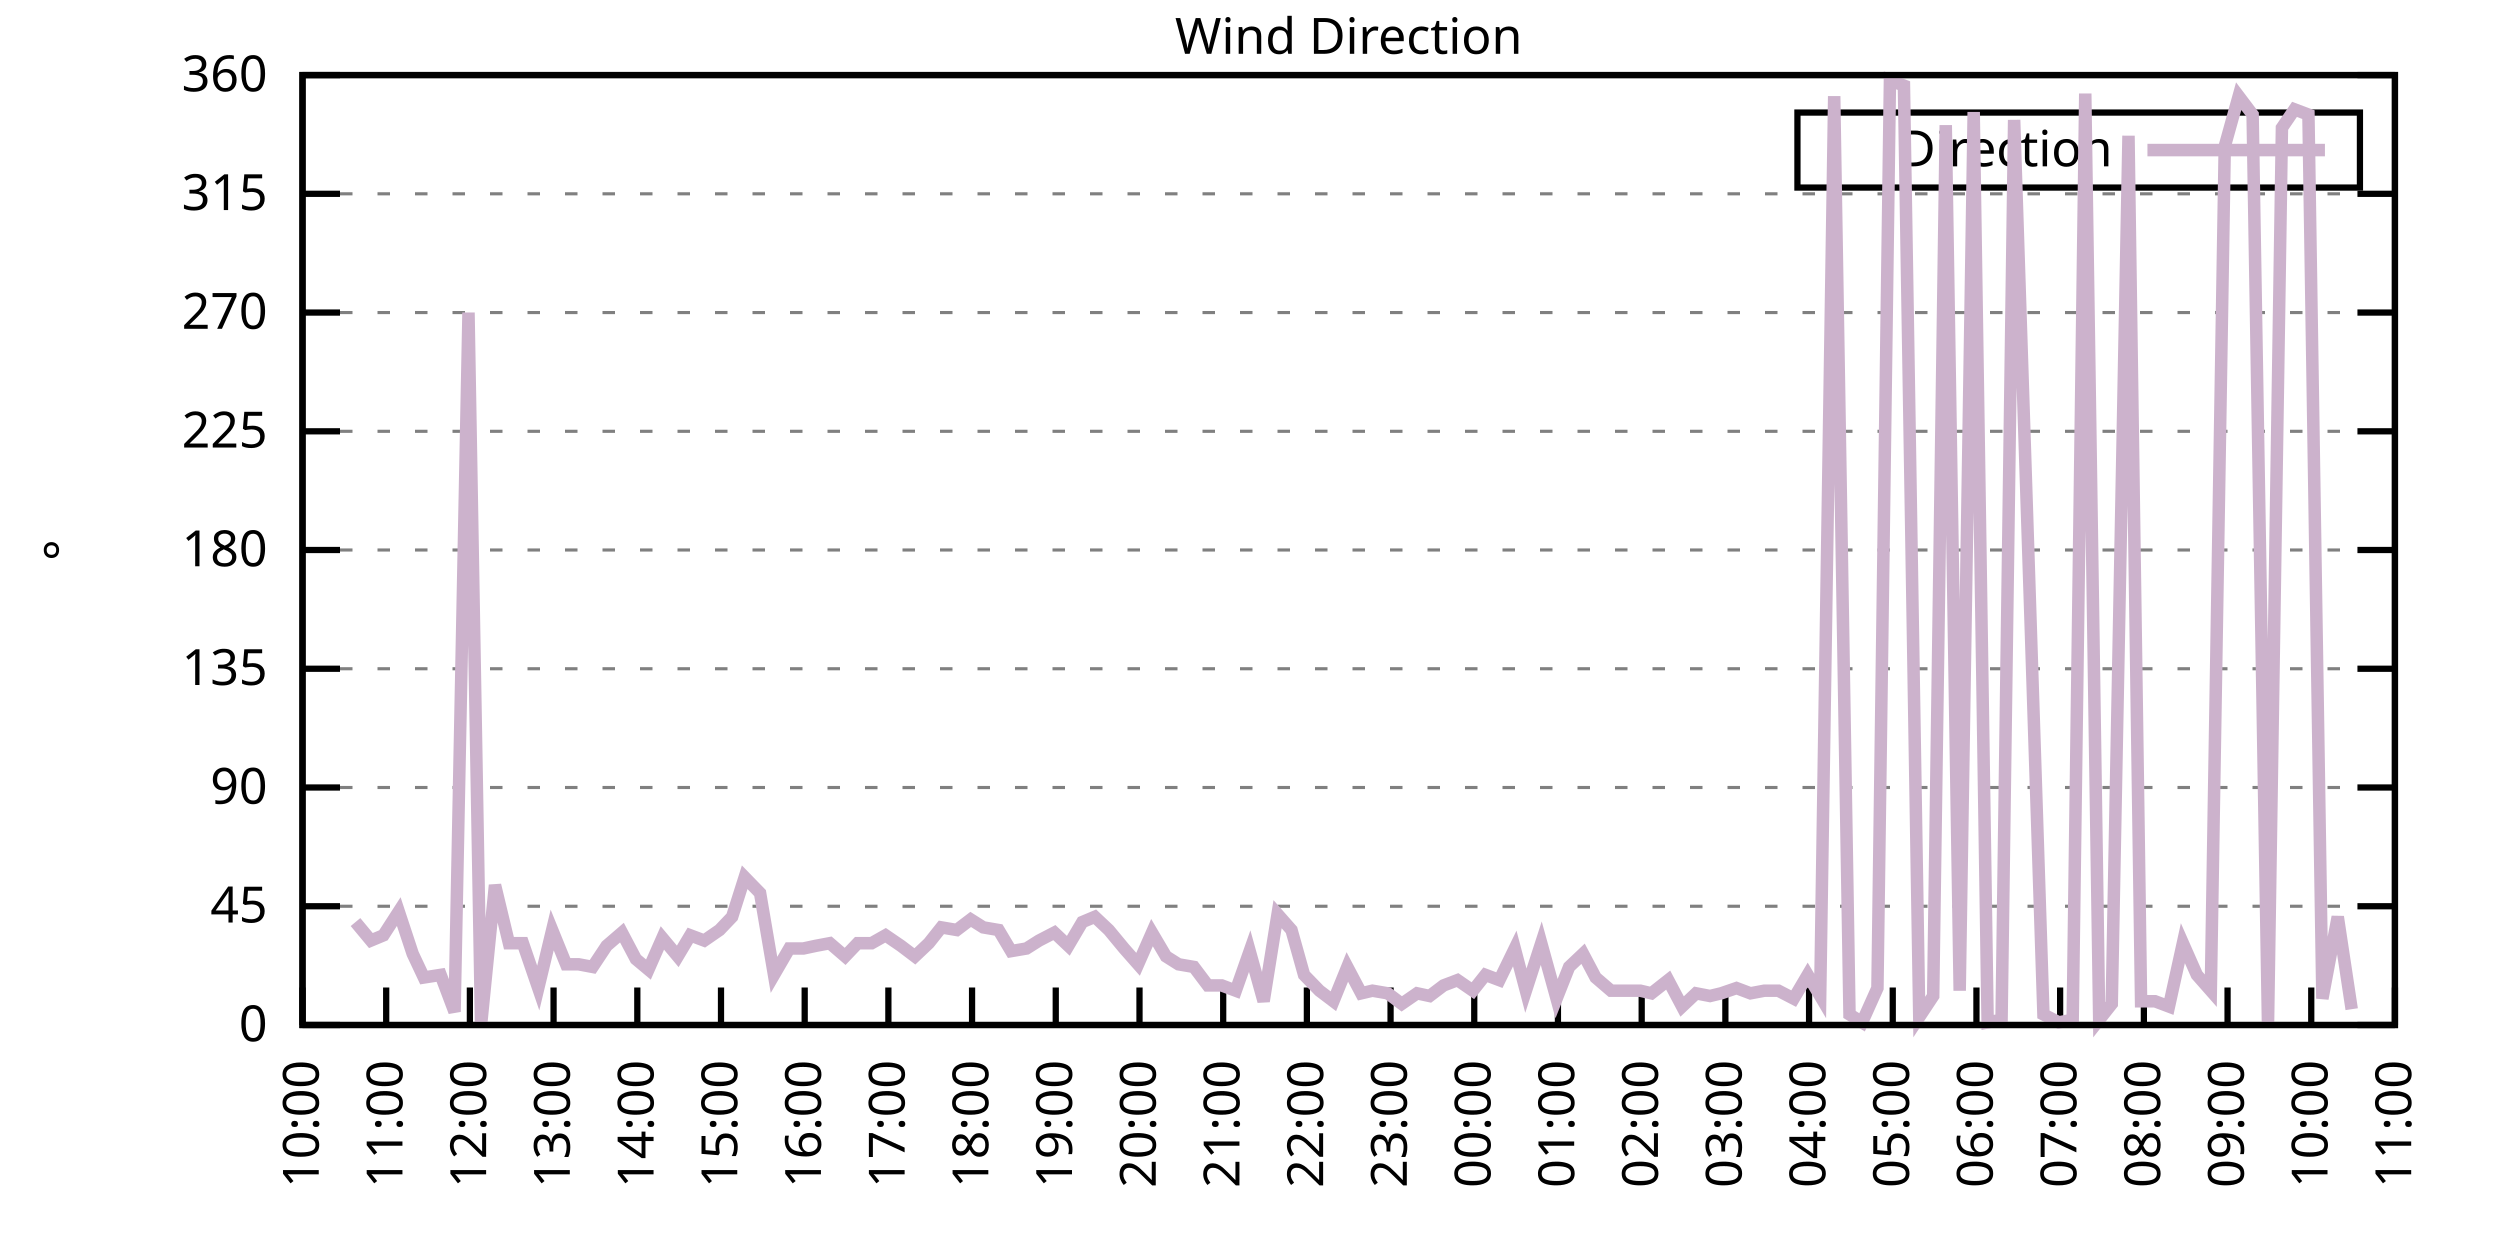
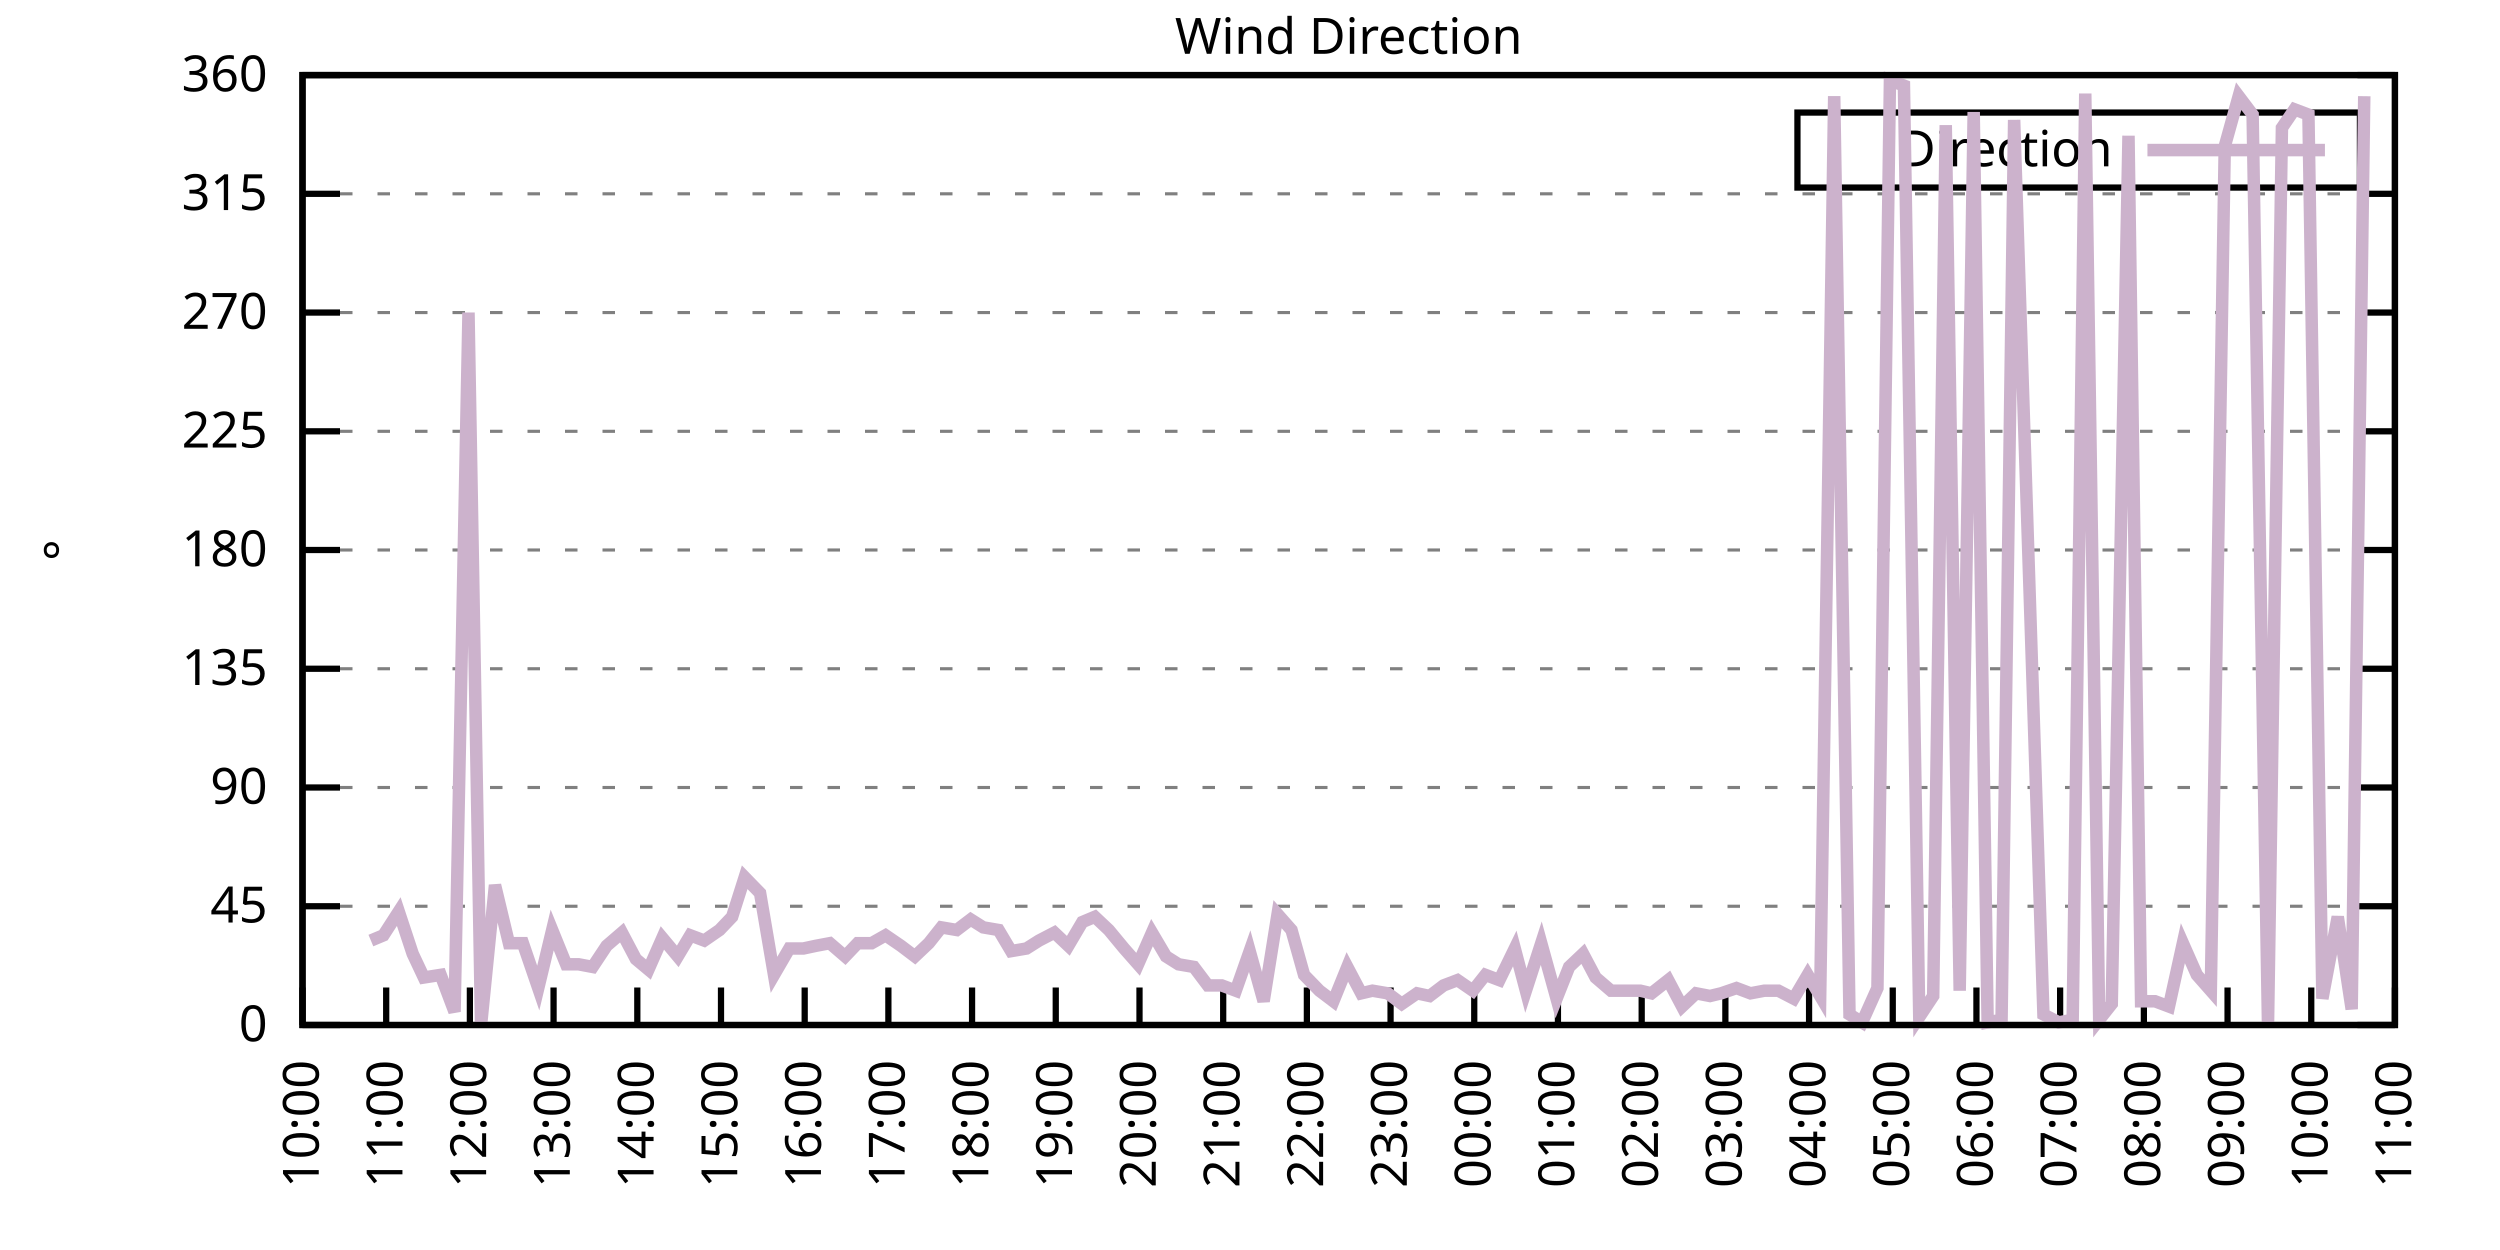
<svg xmlns="http://www.w3.org/2000/svg" xmlns:xlink="http://www.w3.org/1999/xlink" width="400" height="200" viewBox="0 0 400 200">
  <g id="gnuplot_canvas">
    <rect x="0" y="0" width="400" height="200" fill="none" />
    <defs>
      <circle id="gpDot" r="0.5" stroke-width="0.5" stroke="currentColor" />
      <path id="gpPt0" stroke-width="0.333" stroke="currentColor" d="M-1,0 h2 M0,-1 v2" />
      <path id="gpPt1" stroke-width="0.333" stroke="currentColor" d="M-1,-1 L1,1 M1,-1 L-1,1" />
      <path id="gpPt2" stroke-width="0.333" stroke="currentColor" d="M-1,0 L1,0 M0,-1 L0,1 M-1,-1 L1,1 M-1,1 L1,-1" />
      <rect id="gpPt3" stroke-width="0.333" stroke="currentColor" x="-1" y="-1" width="2" height="2" />
      <rect id="gpPt4" stroke-width="0.333" stroke="currentColor" fill="currentColor" x="-1" y="-1" width="2" height="2" />
      <circle id="gpPt5" stroke-width="0.333" stroke="currentColor" cx="0" cy="0" r="1" />
      <use xlink:href="#gpPt5" id="gpPt6" fill="currentColor" stroke="none" />
      <path id="gpPt7" stroke-width="0.333" stroke="currentColor" d="M0,-1.33 L-1.33,0.67 L1.33,0.67 z" />
      <use xlink:href="#gpPt7" id="gpPt8" fill="currentColor" stroke="none" />
      <use xlink:href="#gpPt7" id="gpPt9" stroke="currentColor" transform="rotate(180)" />
      <use xlink:href="#gpPt9" id="gpPt10" fill="currentColor" stroke="none" />
      <use xlink:href="#gpPt3" id="gpPt11" stroke="currentColor" transform="rotate(45)" />
      <use xlink:href="#gpPt11" id="gpPt12" fill="currentColor" stroke="none" />
      <path id="gpPt13" stroke-width="0.333" stroke="currentColor" d="M0,1.330 L1.265,0.411 L0.782,-1.067 L-0.782,-1.076 L-1.265,0.411 z" />
      <use xlink:href="#gpPt13" id="gpPt14" fill="currentColor" stroke="none" />
      <filter id="textbox" filterUnits="objectBoundingBox" x="0" y="0" height="1" width="1">
        <feFlood flood-color="white" flood-opacity="1" result="bgnd" />
        <feComposite in="SourceGraphic" in2="bgnd" operator="atop" />
      </filter>
      <filter id="greybox" filterUnits="objectBoundingBox" x="0" y="0" height="1" width="1">
        <feFlood flood-color="lightgrey" flood-opacity="1" result="grey" />
        <feComposite in="SourceGraphic" in2="grey" operator="atop" />
      </filter>
    </defs>
    <g fill="none" color="white" stroke="currentColor" stroke-width="1.00" stroke-linecap="butt" stroke-linejoin="miter">
</g>
    <g fill="none" color="black" stroke="currentColor" stroke-width="1.00" stroke-linecap="butt" stroke-linejoin="miter">
      <g stroke="none" shape-rendering="crispEdges">
        <polygon fill="rgb(255, 255, 255)" points="48.40,164.00 383.18,164.00 383.18,12.02 48.40,12.02 " />
      </g>
    </g>
    <g fill="none" color="black" stroke="currentColor" stroke-width="1.00" stroke-linecap="butt" stroke-linejoin="miter">
</g>
    <g fill="none" color="black" stroke="black" stroke-width="0.50" stroke-linecap="butt" stroke-linejoin="miter">
</g>
    <g fill="none" color="gray" stroke="currentColor" stroke-width="0.50" stroke-linecap="butt" stroke-linejoin="miter">
      <path stroke="gray" stroke-dasharray="2,4" class="gridline" d="M48.40,164.00 L383.19,164.00  " />
    </g>
    <g fill="none" color="gray" stroke="gray" stroke-width="1.00" stroke-linecap="butt" stroke-linejoin="miter">
</g>
    <g fill="none" color="black" stroke="currentColor" stroke-width="1.00" stroke-linecap="butt" stroke-linejoin="miter">
      <path stroke="black" d="M48.40,164.00 L54.40,164.00 M383.19,164.00 L377.19,164.00  " />
      <g transform="translate(42.80,166.60)" stroke="none" fill="black" font-family="Sans" font-size="8.00" text-anchor="end">
        <text>
          <tspan font-family="Sans"> 0</tspan>
        </text>
      </g>
    </g>
    <g fill="none" color="black" stroke="currentColor" stroke-width="1.00" stroke-linecap="butt" stroke-linejoin="miter">
</g>
    <g fill="none" color="black" stroke="black" stroke-width="0.50" stroke-linecap="butt" stroke-linejoin="miter">
</g>
    <g fill="none" color="gray" stroke="currentColor" stroke-width="0.50" stroke-linecap="butt" stroke-linejoin="miter">
      <path stroke="gray" stroke-dasharray="2,4" class="gridline" d="M48.40,145.00 L383.19,145.00  " />
    </g>
    <g fill="none" color="gray" stroke="gray" stroke-width="1.00" stroke-linecap="butt" stroke-linejoin="miter">
</g>
    <g fill="none" color="black" stroke="currentColor" stroke-width="1.00" stroke-linecap="butt" stroke-linejoin="miter">
      <path stroke="black" d="M48.40,145.00 L54.40,145.00 M383.19,145.00 L377.19,145.00  " />
      <g transform="translate(42.80,147.60)" stroke="none" fill="black" font-family="Sans" font-size="8.00" text-anchor="end">
        <text>
          <tspan font-family="Sans"> 45</tspan>
        </text>
      </g>
    </g>
    <g fill="none" color="black" stroke="currentColor" stroke-width="1.00" stroke-linecap="butt" stroke-linejoin="miter">
</g>
    <g fill="none" color="black" stroke="black" stroke-width="0.50" stroke-linecap="butt" stroke-linejoin="miter">
</g>
    <g fill="none" color="gray" stroke="currentColor" stroke-width="0.50" stroke-linecap="butt" stroke-linejoin="miter">
      <path stroke="gray" stroke-dasharray="2,4" class="gridline" d="M48.40,126.00 L383.19,126.00  " />
    </g>
    <g fill="none" color="gray" stroke="gray" stroke-width="1.00" stroke-linecap="butt" stroke-linejoin="miter">
</g>
    <g fill="none" color="black" stroke="currentColor" stroke-width="1.00" stroke-linecap="butt" stroke-linejoin="miter">
      <path stroke="black" d="M48.40,126.00 L54.40,126.00 M383.19,126.00 L377.19,126.00  " />
      <g transform="translate(42.80,128.60)" stroke="none" fill="black" font-family="Sans" font-size="8.00" text-anchor="end">
        <text>
          <tspan font-family="Sans"> 90</tspan>
        </text>
      </g>
    </g>
    <g fill="none" color="black" stroke="currentColor" stroke-width="1.00" stroke-linecap="butt" stroke-linejoin="miter">
</g>
    <g fill="none" color="black" stroke="black" stroke-width="0.50" stroke-linecap="butt" stroke-linejoin="miter">
</g>
    <g fill="none" color="gray" stroke="currentColor" stroke-width="0.50" stroke-linecap="butt" stroke-linejoin="miter">
      <path stroke="gray" stroke-dasharray="2,4" class="gridline" d="M48.40,107.00 L383.19,107.00  " />
    </g>
    <g fill="none" color="gray" stroke="gray" stroke-width="1.00" stroke-linecap="butt" stroke-linejoin="miter">
</g>
    <g fill="none" color="black" stroke="currentColor" stroke-width="1.00" stroke-linecap="butt" stroke-linejoin="miter">
      <path stroke="black" d="M48.40,107.00 L54.40,107.00 M383.19,107.00 L377.19,107.00  " />
      <g transform="translate(42.80,109.60)" stroke="none" fill="black" font-family="Sans" font-size="8.00" text-anchor="end">
        <text>
          <tspan font-family="Sans"> 135</tspan>
        </text>
      </g>
    </g>
    <g fill="none" color="black" stroke="currentColor" stroke-width="1.00" stroke-linecap="butt" stroke-linejoin="miter">
</g>
    <g fill="none" color="black" stroke="black" stroke-width="0.50" stroke-linecap="butt" stroke-linejoin="miter">
</g>
    <g fill="none" color="gray" stroke="currentColor" stroke-width="0.50" stroke-linecap="butt" stroke-linejoin="miter">
      <path stroke="gray" stroke-dasharray="2,4" class="gridline" d="M48.40,88.00 L383.19,88.00  " />
    </g>
    <g fill="none" color="gray" stroke="gray" stroke-width="1.00" stroke-linecap="butt" stroke-linejoin="miter">
</g>
    <g fill="none" color="black" stroke="currentColor" stroke-width="1.00" stroke-linecap="butt" stroke-linejoin="miter">
      <path stroke="black" d="M48.40,88.00 L54.40,88.00 M383.19,88.00 L377.19,88.00  " />
      <g transform="translate(42.80,90.60)" stroke="none" fill="black" font-family="Sans" font-size="8.00" text-anchor="end">
        <text>
          <tspan font-family="Sans"> 180</tspan>
        </text>
      </g>
    </g>
    <g fill="none" color="black" stroke="currentColor" stroke-width="1.00" stroke-linecap="butt" stroke-linejoin="miter">
</g>
    <g fill="none" color="black" stroke="black" stroke-width="0.50" stroke-linecap="butt" stroke-linejoin="miter">
</g>
    <g fill="none" color="gray" stroke="currentColor" stroke-width="0.50" stroke-linecap="butt" stroke-linejoin="miter">
      <path stroke="gray" stroke-dasharray="2,4" class="gridline" d="M48.40,69.01 L383.19,69.01  " />
    </g>
    <g fill="none" color="gray" stroke="gray" stroke-width="1.00" stroke-linecap="butt" stroke-linejoin="miter">
</g>
    <g fill="none" color="black" stroke="currentColor" stroke-width="1.00" stroke-linecap="butt" stroke-linejoin="miter">
      <path stroke="black" d="M48.40,69.01 L54.40,69.01 M383.19,69.01 L377.19,69.01  " />
      <g transform="translate(42.80,71.61)" stroke="none" fill="black" font-family="Sans" font-size="8.00" text-anchor="end">
        <text>
          <tspan font-family="Sans"> 225</tspan>
        </text>
      </g>
    </g>
    <g fill="none" color="black" stroke="currentColor" stroke-width="1.00" stroke-linecap="butt" stroke-linejoin="miter">
</g>
    <g fill="none" color="black" stroke="black" stroke-width="0.50" stroke-linecap="butt" stroke-linejoin="miter">
</g>
    <g fill="none" color="gray" stroke="currentColor" stroke-width="0.50" stroke-linecap="butt" stroke-linejoin="miter">
      <path stroke="gray" stroke-dasharray="2,4" class="gridline" d="M48.40,50.01 L383.19,50.01  " />
    </g>
    <g fill="none" color="gray" stroke="gray" stroke-width="1.00" stroke-linecap="butt" stroke-linejoin="miter">
</g>
    <g fill="none" color="black" stroke="currentColor" stroke-width="1.00" stroke-linecap="butt" stroke-linejoin="miter">
      <path stroke="black" d="M48.40,50.01 L54.40,50.01 M383.19,50.01 L377.19,50.01  " />
      <g transform="translate(42.80,52.61)" stroke="none" fill="black" font-family="Sans" font-size="8.00" text-anchor="end">
        <text>
          <tspan font-family="Sans"> 270</tspan>
        </text>
      </g>
    </g>
    <g fill="none" color="black" stroke="currentColor" stroke-width="1.00" stroke-linecap="butt" stroke-linejoin="miter">
</g>
    <g fill="none" color="black" stroke="black" stroke-width="0.50" stroke-linecap="butt" stroke-linejoin="miter">
</g>
    <g fill="none" color="gray" stroke="currentColor" stroke-width="0.50" stroke-linecap="butt" stroke-linejoin="miter">
      <path stroke="gray" stroke-dasharray="2,4" class="gridline" d="M48.40,31.01 L383.19,31.01  " />
    </g>
    <g fill="none" color="gray" stroke="gray" stroke-width="1.00" stroke-linecap="butt" stroke-linejoin="miter">
</g>
    <g fill="none" color="black" stroke="currentColor" stroke-width="1.00" stroke-linecap="butt" stroke-linejoin="miter">
      <path stroke="black" d="M48.40,31.01 L54.40,31.01 M383.19,31.01 L377.19,31.01  " />
      <g transform="translate(42.80,33.61)" stroke="none" fill="black" font-family="Sans" font-size="8.00" text-anchor="end">
        <text>
          <tspan font-family="Sans"> 315</tspan>
        </text>
      </g>
    </g>
    <g fill="none" color="black" stroke="currentColor" stroke-width="1.00" stroke-linecap="butt" stroke-linejoin="miter">
</g>
    <g fill="none" color="black" stroke="black" stroke-width="0.50" stroke-linecap="butt" stroke-linejoin="miter">
</g>
    <g fill="none" color="gray" stroke="currentColor" stroke-width="0.50" stroke-linecap="butt" stroke-linejoin="miter">
      <path stroke="gray" stroke-dasharray="2,4" class="gridline" d="M48.40,12.01 L383.19,12.01  " />
    </g>
    <g fill="none" color="gray" stroke="gray" stroke-width="1.00" stroke-linecap="butt" stroke-linejoin="miter">
</g>
    <g fill="none" color="black" stroke="currentColor" stroke-width="1.00" stroke-linecap="butt" stroke-linejoin="miter">
      <path stroke="black" d="M48.40,12.01 L54.40,12.01 M383.19,12.01 L377.19,12.01  " />
      <g transform="translate(42.80,14.61)" stroke="none" fill="black" font-family="Sans" font-size="8.00" text-anchor="end">
        <text>
          <tspan font-family="Sans"> 360</tspan>
        </text>
      </g>
    </g>
    <g fill="none" color="black" stroke="currentColor" stroke-width="1.00" stroke-linecap="butt" stroke-linejoin="miter">
      <path stroke="black" d="M48.40,164.00 L48.40,158.00  " />
      <g transform="translate(51.00,169.60) rotate(270.00)" stroke="none" fill="black" font-family="Sans" font-size="8.00" text-anchor="end">
        <text>
          <tspan font-family="Sans">10:00</tspan>
        </text>
      </g>
    </g>
    <g fill="none" color="black" stroke="currentColor" stroke-width="1.00" stroke-linecap="butt" stroke-linejoin="miter">
      <path stroke="black" d="M61.79,164.00 L61.79,158.00  " />
      <g transform="translate(64.39,169.60) rotate(270.00)" stroke="none" fill="black" font-family="Sans" font-size="8.00" text-anchor="end">
        <text>
          <tspan font-family="Sans">11:00</tspan>
        </text>
      </g>
    </g>
    <g fill="none" color="black" stroke="currentColor" stroke-width="1.00" stroke-linecap="butt" stroke-linejoin="miter">
      <path stroke="black" d="M75.18,164.00 L75.18,158.00  " />
      <g transform="translate(77.78,169.60) rotate(270.00)" stroke="none" fill="black" font-family="Sans" font-size="8.00" text-anchor="end">
        <text>
          <tspan font-family="Sans">12:00</tspan>
        </text>
      </g>
    </g>
    <g fill="none" color="black" stroke="currentColor" stroke-width="1.00" stroke-linecap="butt" stroke-linejoin="miter">
      <path stroke="black" d="M88.57,164.00 L88.57,158.00  " />
      <g transform="translate(91.17,169.60) rotate(270.00)" stroke="none" fill="black" font-family="Sans" font-size="8.00" text-anchor="end">
        <text>
          <tspan font-family="Sans">13:00</tspan>
        </text>
      </g>
    </g>
    <g fill="none" color="black" stroke="currentColor" stroke-width="1.00" stroke-linecap="butt" stroke-linejoin="miter">
      <path stroke="black" d="M101.97,164.00 L101.97,158.00  " />
      <g transform="translate(104.57,169.60) rotate(270.00)" stroke="none" fill="black" font-family="Sans" font-size="8.00" text-anchor="end">
        <text>
          <tspan font-family="Sans">14:00</tspan>
        </text>
      </g>
    </g>
    <g fill="none" color="black" stroke="currentColor" stroke-width="1.00" stroke-linecap="butt" stroke-linejoin="miter">
      <path stroke="black" d="M115.36,164.00 L115.36,158.00  " />
      <g transform="translate(117.96,169.60) rotate(270.00)" stroke="none" fill="black" font-family="Sans" font-size="8.00" text-anchor="end">
        <text>
          <tspan font-family="Sans">15:00</tspan>
        </text>
      </g>
    </g>
    <g fill="none" color="black" stroke="currentColor" stroke-width="1.00" stroke-linecap="butt" stroke-linejoin="miter">
      <path stroke="black" d="M128.75,164.00 L128.75,158.00  " />
      <g transform="translate(131.35,169.60) rotate(270.00)" stroke="none" fill="black" font-family="Sans" font-size="8.00" text-anchor="end">
        <text>
          <tspan font-family="Sans">16:00</tspan>
        </text>
      </g>
    </g>
    <g fill="none" color="black" stroke="currentColor" stroke-width="1.00" stroke-linecap="butt" stroke-linejoin="miter">
      <path stroke="black" d="M142.14,164.00 L142.14,158.00  " />
      <g transform="translate(144.74,169.60) rotate(270.00)" stroke="none" fill="black" font-family="Sans" font-size="8.00" text-anchor="end">
        <text>
          <tspan font-family="Sans">17:00</tspan>
        </text>
      </g>
    </g>
    <g fill="none" color="black" stroke="currentColor" stroke-width="1.00" stroke-linecap="butt" stroke-linejoin="miter">
      <path stroke="black" d="M155.53,164.00 L155.53,158.00  " />
      <g transform="translate(158.13,169.60) rotate(270.00)" stroke="none" fill="black" font-family="Sans" font-size="8.00" text-anchor="end">
        <text>
          <tspan font-family="Sans">18:00</tspan>
        </text>
      </g>
    </g>
    <g fill="none" color="black" stroke="currentColor" stroke-width="1.00" stroke-linecap="butt" stroke-linejoin="miter">
      <path stroke="black" d="M168.92,164.00 L168.92,158.00  " />
      <g transform="translate(171.52,169.60) rotate(270.00)" stroke="none" fill="black" font-family="Sans" font-size="8.00" text-anchor="end">
        <text>
          <tspan font-family="Sans">19:00</tspan>
        </text>
      </g>
    </g>
    <g fill="none" color="black" stroke="currentColor" stroke-width="1.00" stroke-linecap="butt" stroke-linejoin="miter">
      <path stroke="black" d="M182.32,164.00 L182.32,158.00  " />
      <g transform="translate(184.92,169.60) rotate(270.00)" stroke="none" fill="black" font-family="Sans" font-size="8.00" text-anchor="end">
        <text>
          <tspan font-family="Sans">20:00</tspan>
        </text>
      </g>
    </g>
    <g fill="none" color="black" stroke="currentColor" stroke-width="1.00" stroke-linecap="butt" stroke-linejoin="miter">
      <path stroke="black" d="M195.71,164.00 L195.71,158.00  " />
      <g transform="translate(198.31,169.60) rotate(270.00)" stroke="none" fill="black" font-family="Sans" font-size="8.00" text-anchor="end">
        <text>
          <tspan font-family="Sans">21:00</tspan>
        </text>
      </g>
    </g>
    <g fill="none" color="black" stroke="currentColor" stroke-width="1.00" stroke-linecap="butt" stroke-linejoin="miter">
      <path stroke="black" d="M209.10,164.00 L209.10,158.00  " />
      <g transform="translate(211.70,169.60) rotate(270.00)" stroke="none" fill="black" font-family="Sans" font-size="8.00" text-anchor="end">
        <text>
          <tspan font-family="Sans">22:00</tspan>
        </text>
      </g>
    </g>
    <g fill="none" color="black" stroke="currentColor" stroke-width="1.00" stroke-linecap="butt" stroke-linejoin="miter">
      <path stroke="black" d="M222.49,164.00 L222.49,158.00  " />
      <g transform="translate(225.09,169.60) rotate(270.00)" stroke="none" fill="black" font-family="Sans" font-size="8.00" text-anchor="end">
        <text>
          <tspan font-family="Sans">23:00</tspan>
        </text>
      </g>
    </g>
    <g fill="none" color="black" stroke="currentColor" stroke-width="1.00" stroke-linecap="butt" stroke-linejoin="miter">
      <path stroke="black" d="M235.88,164.00 L235.88,158.00  " />
      <g transform="translate(238.48,169.60) rotate(270.00)" stroke="none" fill="black" font-family="Sans" font-size="8.00" text-anchor="end">
        <text>
          <tspan font-family="Sans">00:00</tspan>
        </text>
      </g>
    </g>
    <g fill="none" color="black" stroke="currentColor" stroke-width="1.00" stroke-linecap="butt" stroke-linejoin="miter">
      <path stroke="black" d="M249.27,164.00 L249.27,158.00  " />
      <g transform="translate(251.87,169.60) rotate(270.00)" stroke="none" fill="black" font-family="Sans" font-size="8.00" text-anchor="end">
        <text>
          <tspan font-family="Sans">01:00</tspan>
        </text>
      </g>
    </g>
    <g fill="none" color="black" stroke="currentColor" stroke-width="1.00" stroke-linecap="butt" stroke-linejoin="miter">
      <path stroke="black" d="M262.67,164.00 L262.67,158.00  " />
      <g transform="translate(265.27,169.60) rotate(270.00)" stroke="none" fill="black" font-family="Sans" font-size="8.00" text-anchor="end">
        <text>
          <tspan font-family="Sans">02:00</tspan>
        </text>
      </g>
    </g>
    <g fill="none" color="black" stroke="currentColor" stroke-width="1.00" stroke-linecap="butt" stroke-linejoin="miter">
      <path stroke="black" d="M276.06,164.00 L276.06,158.00  " />
      <g transform="translate(278.66,169.60) rotate(270.00)" stroke="none" fill="black" font-family="Sans" font-size="8.00" text-anchor="end">
        <text>
          <tspan font-family="Sans">03:00</tspan>
        </text>
      </g>
    </g>
    <g fill="none" color="black" stroke="currentColor" stroke-width="1.00" stroke-linecap="butt" stroke-linejoin="miter">
      <path stroke="black" d="M289.45,164.00 L289.45,158.00  " />
      <g transform="translate(292.05,169.60) rotate(270.00)" stroke="none" fill="black" font-family="Sans" font-size="8.00" text-anchor="end">
        <text>
          <tspan font-family="Sans">04:00</tspan>
        </text>
      </g>
    </g>
    <g fill="none" color="black" stroke="currentColor" stroke-width="1.00" stroke-linecap="butt" stroke-linejoin="miter">
      <path stroke="black" d="M302.84,164.00 L302.84,158.00  " />
      <g transform="translate(305.44,169.60) rotate(270.00)" stroke="none" fill="black" font-family="Sans" font-size="8.00" text-anchor="end">
        <text>
          <tspan font-family="Sans">05:00</tspan>
        </text>
      </g>
    </g>
    <g fill="none" color="black" stroke="currentColor" stroke-width="1.00" stroke-linecap="butt" stroke-linejoin="miter">
      <path stroke="black" d="M316.23,164.00 L316.23,158.00  " />
      <g transform="translate(318.83,169.60) rotate(270.00)" stroke="none" fill="black" font-family="Sans" font-size="8.00" text-anchor="end">
        <text>
          <tspan font-family="Sans">06:00</tspan>
        </text>
      </g>
    </g>
    <g fill="none" color="black" stroke="currentColor" stroke-width="1.00" stroke-linecap="butt" stroke-linejoin="miter">
      <path stroke="black" d="M329.62,164.00 L329.62,158.00  " />
      <g transform="translate(332.22,169.60) rotate(270.00)" stroke="none" fill="black" font-family="Sans" font-size="8.00" text-anchor="end">
        <text>
          <tspan font-family="Sans">07:00</tspan>
        </text>
      </g>
    </g>
    <g fill="none" color="black" stroke="currentColor" stroke-width="1.00" stroke-linecap="butt" stroke-linejoin="miter">
      <path stroke="black" d="M343.02,164.00 L343.02,158.00  " />
      <g transform="translate(345.62,169.60) rotate(270.00)" stroke="none" fill="black" font-family="Sans" font-size="8.00" text-anchor="end">
        <text>
          <tspan font-family="Sans">08:00</tspan>
        </text>
      </g>
    </g>
    <g fill="none" color="black" stroke="currentColor" stroke-width="1.00" stroke-linecap="butt" stroke-linejoin="miter">
      <path stroke="black" d="M356.41,164.00 L356.41,158.00  " />
      <g transform="translate(359.01,169.60) rotate(270.00)" stroke="none" fill="black" font-family="Sans" font-size="8.00" text-anchor="end">
        <text>
          <tspan font-family="Sans">09:00</tspan>
        </text>
      </g>
    </g>
    <g fill="none" color="black" stroke="currentColor" stroke-width="1.00" stroke-linecap="butt" stroke-linejoin="miter">
      <path stroke="black" d="M369.80,164.00 L369.80,158.00  " />
      <g transform="translate(372.40,169.60) rotate(270.00)" stroke="none" fill="black" font-family="Sans" font-size="8.00" text-anchor="end">
        <text>
          <tspan font-family="Sans">10:00</tspan>
        </text>
      </g>
    </g>
    <g fill="none" color="black" stroke="currentColor" stroke-width="1.00" stroke-linecap="butt" stroke-linejoin="miter">
      <path stroke="black" d="M383.19,164.00 L383.19,158.00  " />
      <g transform="translate(385.79,169.60) rotate(270.00)" stroke="none" fill="black" font-family="Sans" font-size="8.00" text-anchor="end">
        <text>
          <tspan font-family="Sans">11:00</tspan>
        </text>
      </g>
    </g>
    <g fill="none" color="black" stroke="currentColor" stroke-width="1.00" stroke-linecap="butt" stroke-linejoin="miter">
</g>
    <g fill="none" color="black" stroke="currentColor" stroke-width="1.00" stroke-linecap="butt" stroke-linejoin="miter">
      <path stroke="black" d="M48.40,12.01 L48.40,164.00 L383.19,164.00 L383.19,12.01 L48.40,12.01 Z  " />
    </g>
    <g fill="none" color="black" stroke="currentColor" stroke-width="1.00" stroke-linecap="butt" stroke-linejoin="miter">
</g>
    <g fill="none" color="black" stroke="currentColor" stroke-width="1.00" stroke-linecap="butt" stroke-linejoin="miter">
      <path stroke="black" d="M287.59,30.01 L287.59,18.01 L377.59,18.01 L377.59,30.01 L287.59,30.01 Z  " />
    </g>
    <g id="Wind_direction_plot_1">
      <g fill="none" color="white" stroke="black" stroke-width="2.00" stroke-linecap="butt" stroke-linejoin="miter">
</g>
      <g fill="none" color="black" stroke="currentColor" stroke-width="2.00" stroke-linecap="butt" stroke-linejoin="miter">
        <g transform="translate(337.99,26.61)" stroke="none" fill="black" font-family="Sans" font-size="8.00" text-anchor="end">
          <text>
            <tspan font-family="Sans">Direction</tspan>
          </text>
        </g>
      </g>
      <g fill="none" color="black" stroke="currentColor" stroke-width="2.00" stroke-linecap="butt" stroke-linejoin="miter">
-         <path stroke="rgb(204, 178, 204)" d="M343.59,24.01 L371.99,24.01 M56.88,147.53 L59.34,150.49 L61.35,149.65 L63.80,145.85 L66.03,152.60 L67.82,156.40   L70.50,155.98 L72.73,161.89 L74.96,50.01 L76.97,164.00 L79.20,141.62 L81.43,150.91 L83.66,150.91 L86.12,158.09   L88.35,148.80 L90.58,154.29 L92.59,154.29 L94.82,154.71 L97.06,151.33 L99.51,149.22 L101.74,153.45 L103.75,155.13   L105.98,150.07 L108.44,153.02 L110.45,149.65 L112.68,150.49 L115.13,148.80 L117.14,146.69 L119.15,140.36 L121.61,142.89   L123.84,155.98 L126.29,151.76 L128.53,151.76 L130.54,151.33 L132.77,150.91 L135.22,153.02 L137.23,150.91 L139.46,150.91   L141.69,149.65 L144.15,151.33 L146.38,153.02 L148.61,150.91 L150.62,148.38 L153.08,148.80 L155.31,147.11 L157.32,148.38   L159.77,148.80 L161.78,152.18 L164.24,151.76 L166.25,150.49 L168.70,149.22 L170.93,151.33 L173.17,147.53 L175.17,146.69   L177.41,148.80 L179.86,151.76 L182.09,154.29 L184.32,149.22 L186.56,153.02 L188.57,154.29 L191.02,154.71 L193.25,157.67   L195.48,157.67 L197.72,158.51 L199.95,152.18 L202.18,160.20 L204.41,146.27 L206.64,148.80 L208.65,155.98 L211.11,158.51   L213.34,160.20 L215.57,154.71 L217.80,158.93 L219.59,158.51 L222.04,158.93 L224.28,160.62 L226.73,158.93 L228.74,159.36   L230.97,157.67 L233.20,156.82 L235.66,158.51 L237.67,155.98 L239.90,156.82 L242.36,151.76 L244.14,158.51 L246.60,150.91   L249.05,159.78 L251.06,154.71 L253.29,152.60 L255.30,156.40 L257.76,158.51 L260.21,158.51 L262.44,158.51 L264.23,158.93   L266.91,156.82 L269.14,161.04 L271.37,158.93 L273.60,159.36 L275.39,158.93 L277.84,158.09 L280.07,158.93 L282.31,158.51   L284.54,158.51 L286.99,159.78 L289.23,155.98 L291.23,159.36 L293.47,15.39 L295.92,162.31 L297.93,163.58 L300.39,158.09   L302.39,12.85 L304.63,13.70 L307.08,162.73 L309.31,159.36 L311.32,20.03 L313.55,158.51 L315.79,17.92 L318.02,163.58   L320.25,163.16 L322.26,19.19 L326.95,162.31 L329.40,163.58 L331.63,163.16 L333.64,14.97 L335.87,163.16 L337.88,160.62   L340.56,21.72 L342.57,160.20 L344.80,160.20 L347.03,161.04 L349.26,150.91 L351.50,155.98 L353.73,158.51 L355.96,23.41   L358.19,15.39 L360.42,18.34 L362.88,164.00 L365.11,20.45 L367.12,17.50 L369.35,18.34 L371.58,159.78 L374.04,146.69   L376.27,161.47  " />
+         <path stroke="rgb(204, 178, 204)" d="M343.59,24.01 L371.99,24.01 M59.34,150.49 L61.35,149.65 L63.80,145.85 L66.03,152.60 L67.82,156.40 L70.50,155.98   L72.73,161.89 L74.96,50.01 L76.97,164.00 L79.20,141.62 L81.43,150.91 L83.66,150.91 L86.12,158.09 L88.35,148.80   L90.58,154.29 L92.59,154.29 L94.82,154.71 L97.06,151.33 L99.51,149.22 L101.74,153.45 L103.75,155.13 L105.98,150.07   L108.44,153.02 L110.45,149.65 L112.68,150.49 L115.13,148.80 L117.14,146.69 L119.15,140.36 L121.61,142.89 L123.84,155.98   L126.29,151.76 L128.53,151.76 L130.54,151.33 L132.77,150.91 L135.22,153.02 L137.23,150.91 L139.46,150.91 L141.69,149.65   L144.15,151.33 L146.38,153.02 L148.61,150.91 L150.62,148.38 L153.08,148.80 L155.31,147.11 L157.32,148.38 L159.77,148.80   L161.78,152.18 L164.24,151.76 L166.25,150.49 L168.70,149.22 L170.93,151.33 L173.17,147.53 L175.17,146.69 L177.41,148.80   L179.86,151.76 L182.09,154.29 L184.32,149.22 L186.56,153.02 L188.57,154.29 L191.02,154.71 L193.25,157.67 L195.48,157.67   L197.72,158.51 L199.95,152.18 L202.18,160.20 L204.41,146.27 L206.64,148.80 L208.65,155.98 L211.11,158.51 L213.34,160.20   L215.57,154.71 L217.80,158.93 L219.59,158.51 L222.04,158.93 L224.28,160.62 L226.73,158.93 L228.74,159.36 L230.97,157.67   L233.20,156.82 L235.66,158.51 L237.67,155.98 L239.90,156.82 L242.36,151.76 L244.14,158.51 L246.60,150.91 L249.05,159.78   L251.06,154.71 L253.29,152.60 L255.30,156.40 L257.76,158.51 L260.21,158.51 L262.44,158.51 L264.23,158.93 L266.91,156.82   L269.14,161.04 L271.37,158.93 L273.60,159.36 L275.39,158.93 L277.84,158.09 L280.07,158.93 L282.31,158.51 L284.54,158.51   L286.99,159.78 L289.23,155.98 L291.23,159.36 L293.47,15.39 L295.92,162.31 L297.93,163.58 L300.39,158.09 L302.39,12.85   L304.63,13.70 L307.08,162.73 L309.31,159.36 L311.32,20.03 L313.55,158.51 L315.79,17.92 L318.02,163.58 L320.25,163.16   L322.26,19.19 L326.95,162.31 L329.40,163.58 L331.63,163.16 L333.64,14.97 L335.87,163.16 L337.88,160.62 L340.56,21.72   L342.57,160.20 L344.80,160.20 L347.03,161.04 L349.26,150.91 L351.50,155.98 L353.73,158.51 L355.96,23.41 L358.19,15.39   L360.42,18.34 L362.88,164.00 L365.11,20.45 L367.12,17.50 L369.35,18.34 L371.58,159.78 L374.04,146.69 L376.27,161.47   L378.28,15.39  " />
      </g>
    </g>
    <g fill="none" color="black" stroke="currentColor" stroke-width="2.00" stroke-linecap="butt" stroke-linejoin="miter">
</g>
    <g fill="none" color="black" stroke="black" stroke-width="1.00" stroke-linecap="butt" stroke-linejoin="miter">
</g>
    <g fill="none" color="black" stroke="currentColor" stroke-width="1.00" stroke-linecap="butt" stroke-linejoin="miter">
      <path stroke="black" d="M48.40,12.01 L48.40,164.00 L383.19,164.00 L383.19,12.01 L48.40,12.01 Z  " />
      <g transform="translate(12.80,88.01) rotate(270.00)" stroke="none" fill="black" font-family="Sans" font-size="8.00" text-anchor="middle">
        <text>
          <tspan font-family="Sans">°</tspan>
        </text>
      </g>
    </g>
    <g fill="none" color="black" stroke="currentColor" stroke-width="1.00" stroke-linecap="butt" stroke-linejoin="miter">
</g>
    <g fill="none" color="black" stroke="currentColor" stroke-width="1.00" stroke-linecap="butt" stroke-linejoin="miter">
      <g transform="translate(215.79,8.61)" stroke="none" fill="black" font-family="Sans" font-size="8.00" text-anchor="middle">
        <text>
          <tspan font-family="Sans">Wind Direction</tspan>
        </text>
      </g>
    </g>
    <g fill="none" color="black" stroke="currentColor" stroke-width="1.00" stroke-linecap="butt" stroke-linejoin="miter">
</g>
  </g>
</svg>
